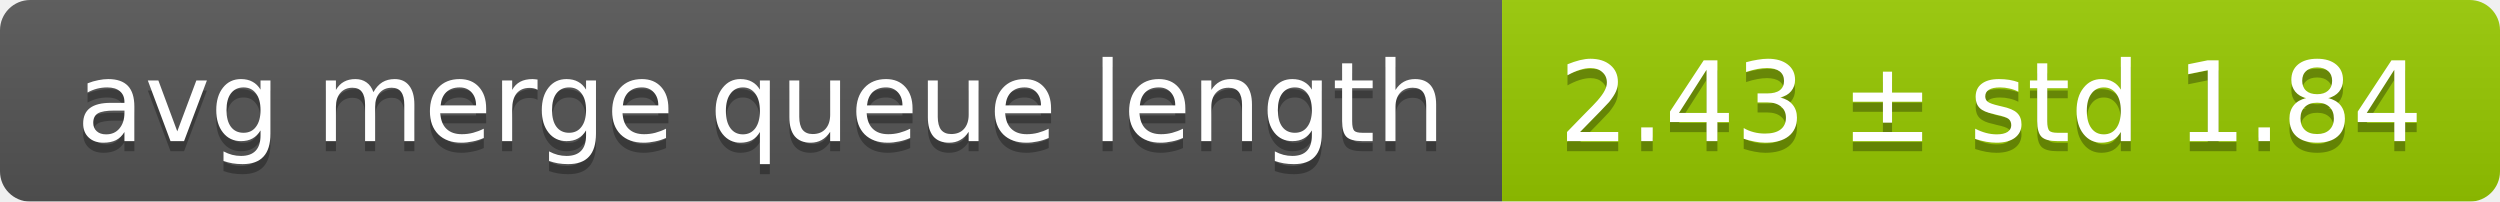
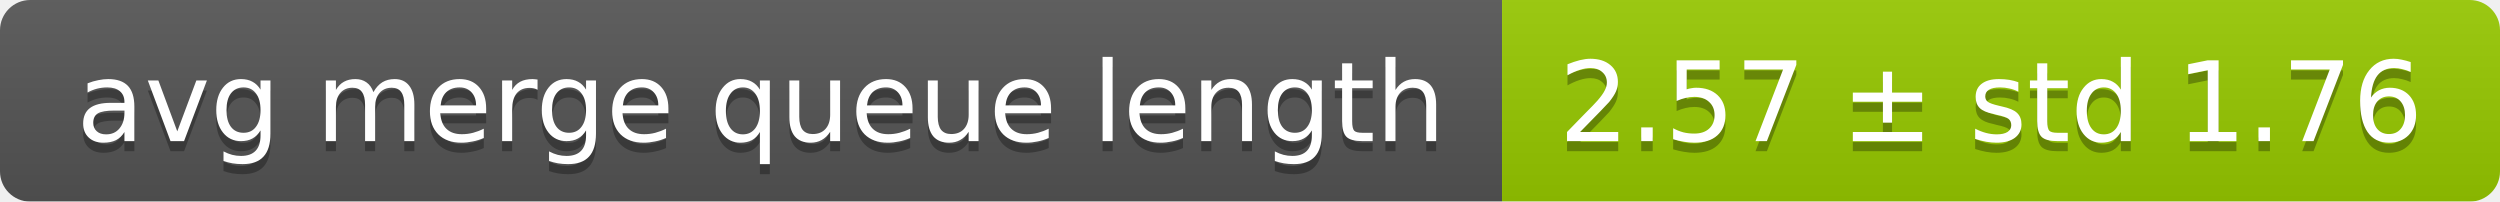
<svg xmlns="http://www.w3.org/2000/svg" width="248" height="20">
  <linearGradient id="smooth" x2="0" y2="100%">
    <stop offset="0" stop-color="#bbb" stop-opacity=".1" />
    <stop offset="1" stop-opacity=".1" />
  </linearGradient>
  <mask id="round">
    <rect width="248" height="20" rx="3" fill="#fff" />
  </mask>
  <g mask="url(#round)">
    <rect width="149" height="20" fill="#555" />
    <rect x="149" width="99" height="20" fill="#97ca00" />
    <rect width="248" height="20" fill="url(#smooth)" />
  </g>
  <g fill="#fff" text-anchor="middle" font-family="DejaVu Sans,Verdana,Geneva,sans-serif" font-size="11">
    <text x="75.5" y="15" fill="#010101" fill-opacity=".3">avg merge queue length</text>
    <text x="75.5" y="14">avg merge queue length</text>
-     <text x="197.5" y="15" fill="#010101" fill-opacity=".3">2.43 ± std 1.84</text>
-     <text x="197.5" y="14">2.43 ± std 1.84</text>
+     <text x="197.5" y="15" fill="#010101" fill-opacity=".3">2.57 ± std 1.76</text>
+     <text x="197.5" y="14">2.57 ± std 1.76</text>
  </g>
</svg>
